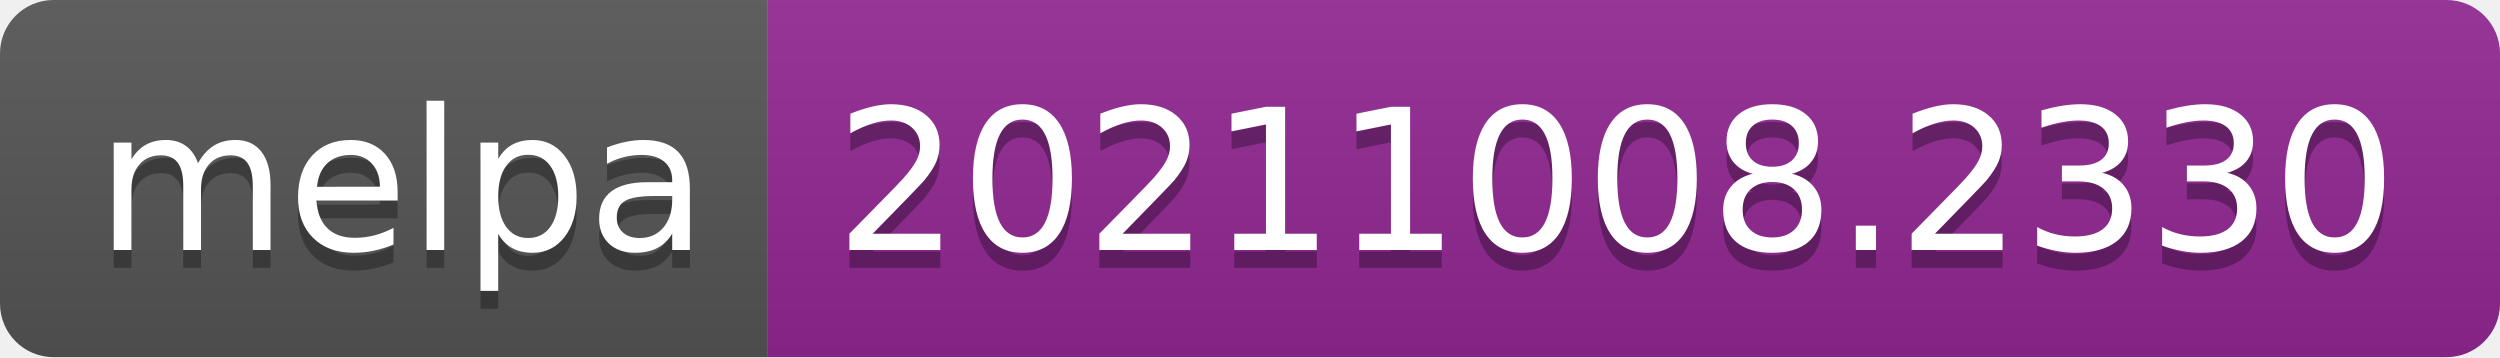
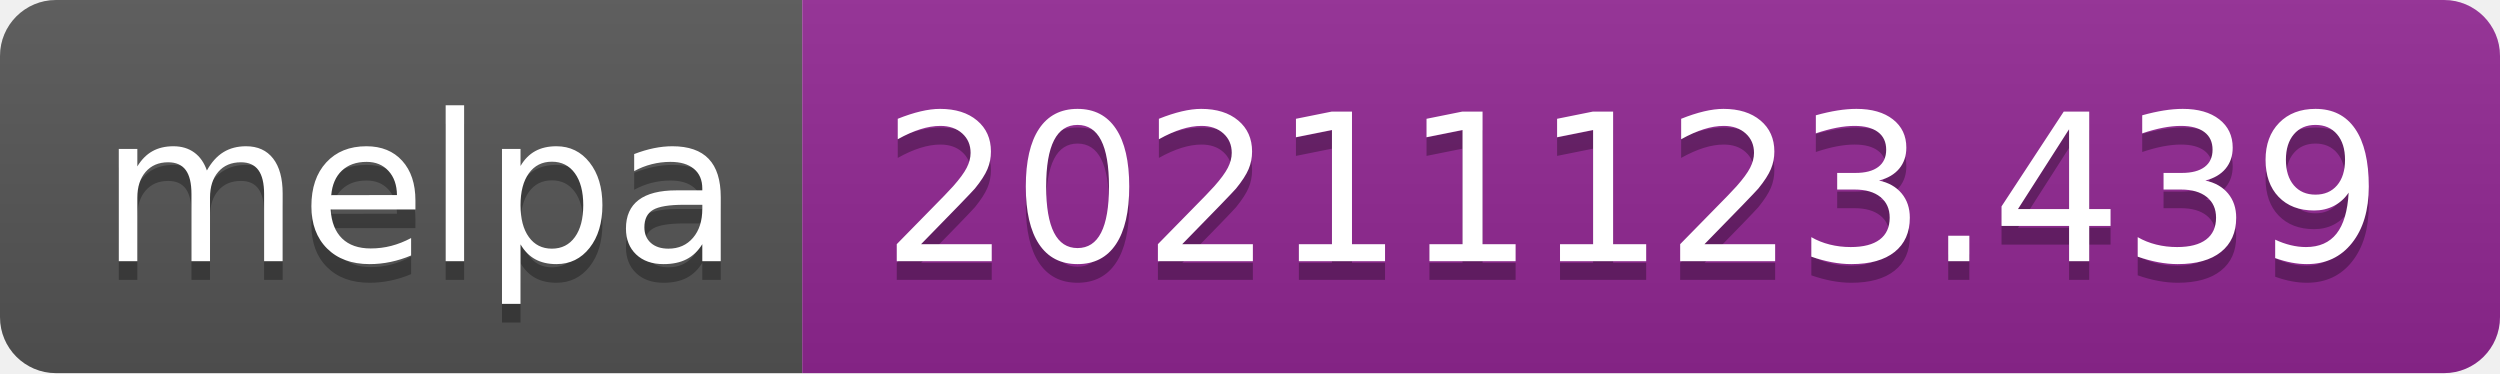
- <svg xmlns="http://www.w3.org/2000/svg" width="140" height="20" role="img" aria-label="melpa: 20211008.2330">
+ <svg xmlns="http://www.w3.org/2000/svg" width="134" height="20" role="img" aria-label="melpa: 20211123.439">
  <linearGradient id="s" x2="0" y2="100%">
    <stop offset="0" stop-color="#bbb" stop-opacity=".1" />
    <stop offset="1" stop-opacity=".1" />
  </linearGradient>
  <clipPath id="r">
-     <rect width="140" height="20" rx="3" fill="#fff" />
+     <rect width="134" height="20" rx="3" fill="#fff" />
  </clipPath>
  <g clip-path="url(#r)">
    <rect width="43" height="20" fill="#555" />
-     <rect x="43" width="97" height="20" fill="#922793" />
-     <rect width="140" height="20" fill="url(#s)" />
+     <rect x="43" width="91" height="20" fill="#922793" />
+     <rect width="134" height="20" fill="url(#s)" />
  </g>
  <g fill="#fff" text-anchor="middle" font-family="Verdana,Geneva,DejaVu Sans,sans-serif" text-rendering="geometricPrecision" font-size="110">
    <text aria-hidden="true" x="225" y="150" fill="#010101" fill-opacity=".3" transform="scale(.1)" textLength="330">melpa</text>
    <text x="225" y="140" transform="scale(.1)" fill="#fff" textLength="330">melpa</text>
-     <text aria-hidden="true" x="905" y="150" fill="#010101" fill-opacity=".3" transform="scale(.1)" textLength="870">20211008.2330</text>
-     <text x="905" y="140" transform="scale(.1)" fill="#fff" textLength="870">20211008.2330</text>
+     <text aria-hidden="true" x="875" y="150" fill="#010101" fill-opacity=".3" transform="scale(.1)" textLength="810">20211123.439</text>
+     <text x="875" y="140" transform="scale(.1)" fill="#fff" textLength="810">20211123.439</text>
  </g>
</svg>
